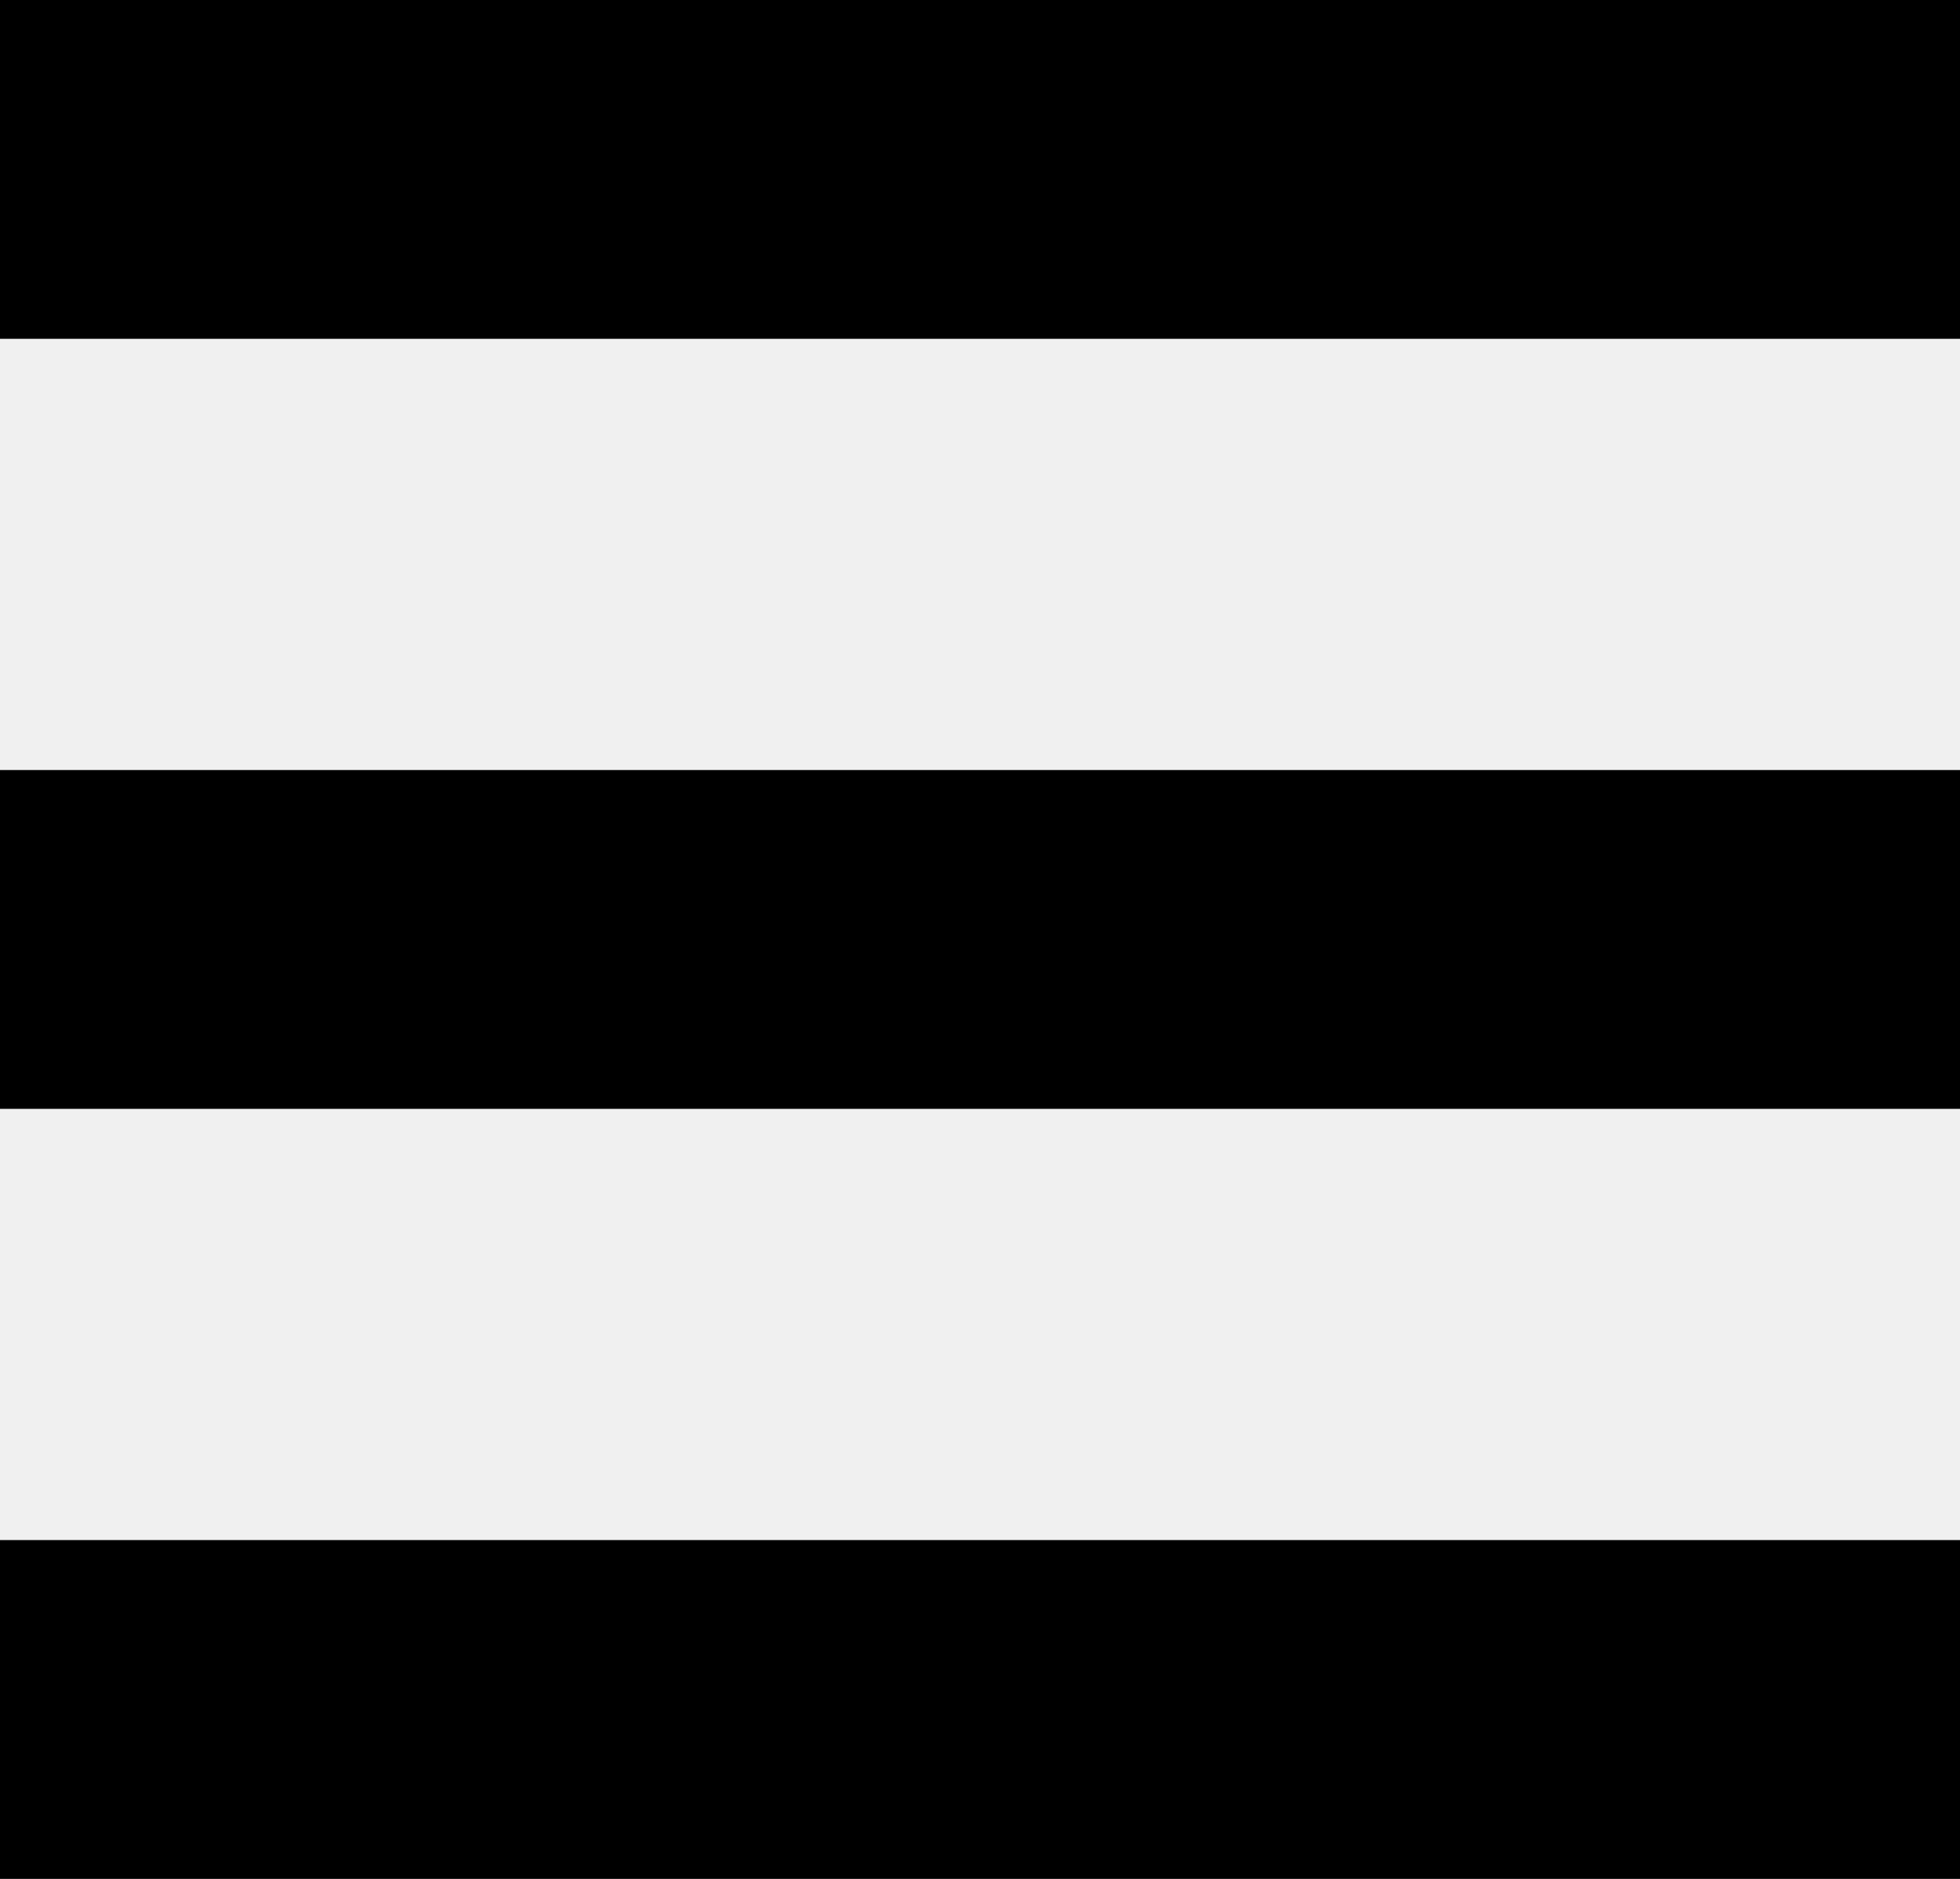
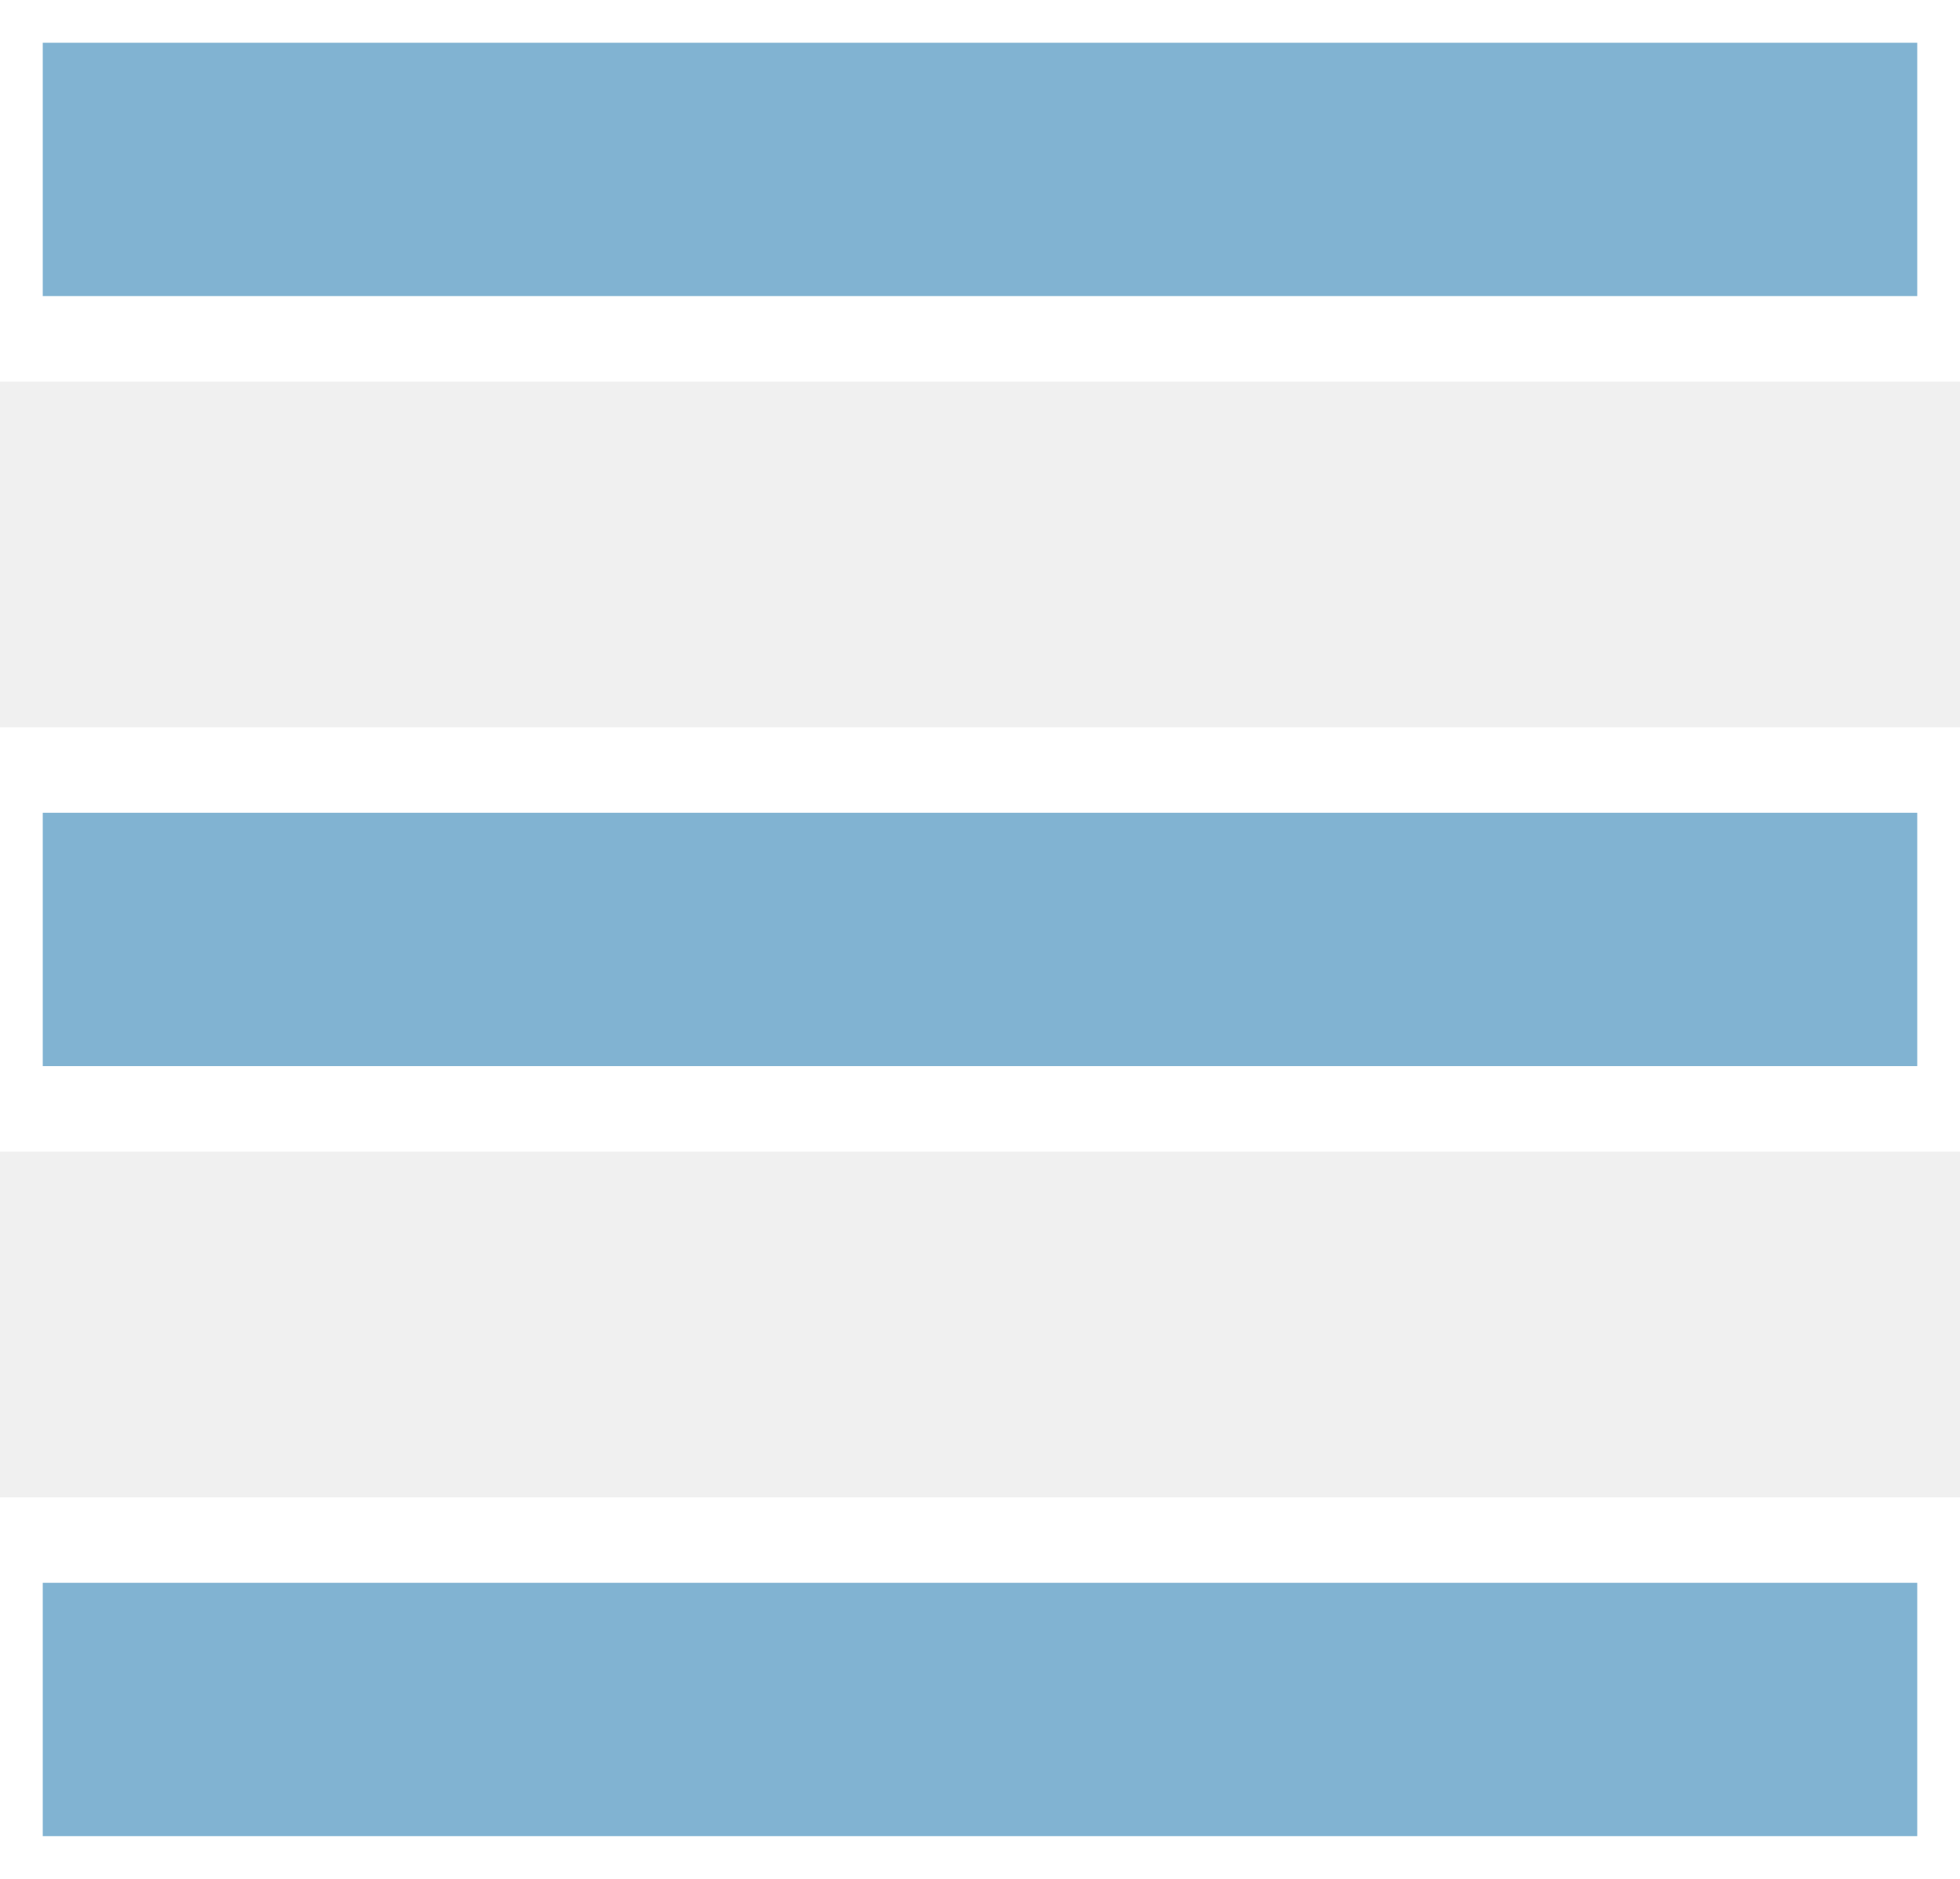
<svg xmlns="http://www.w3.org/2000/svg" version="1.0" width="22.928" height="21.982">
-   <path d="M0 0h22.928v3.964H0zm0 9.009h22.928v3.964H0zm0 9.009h22.928v3.964H0z" />
+   <path fill="#81b3d2" stroke="#fff" d="M0 0h22.928v3.964H0zm0 9.009h22.928v3.964H0zm0 9.009h22.928v3.964H0z" />
</svg>
